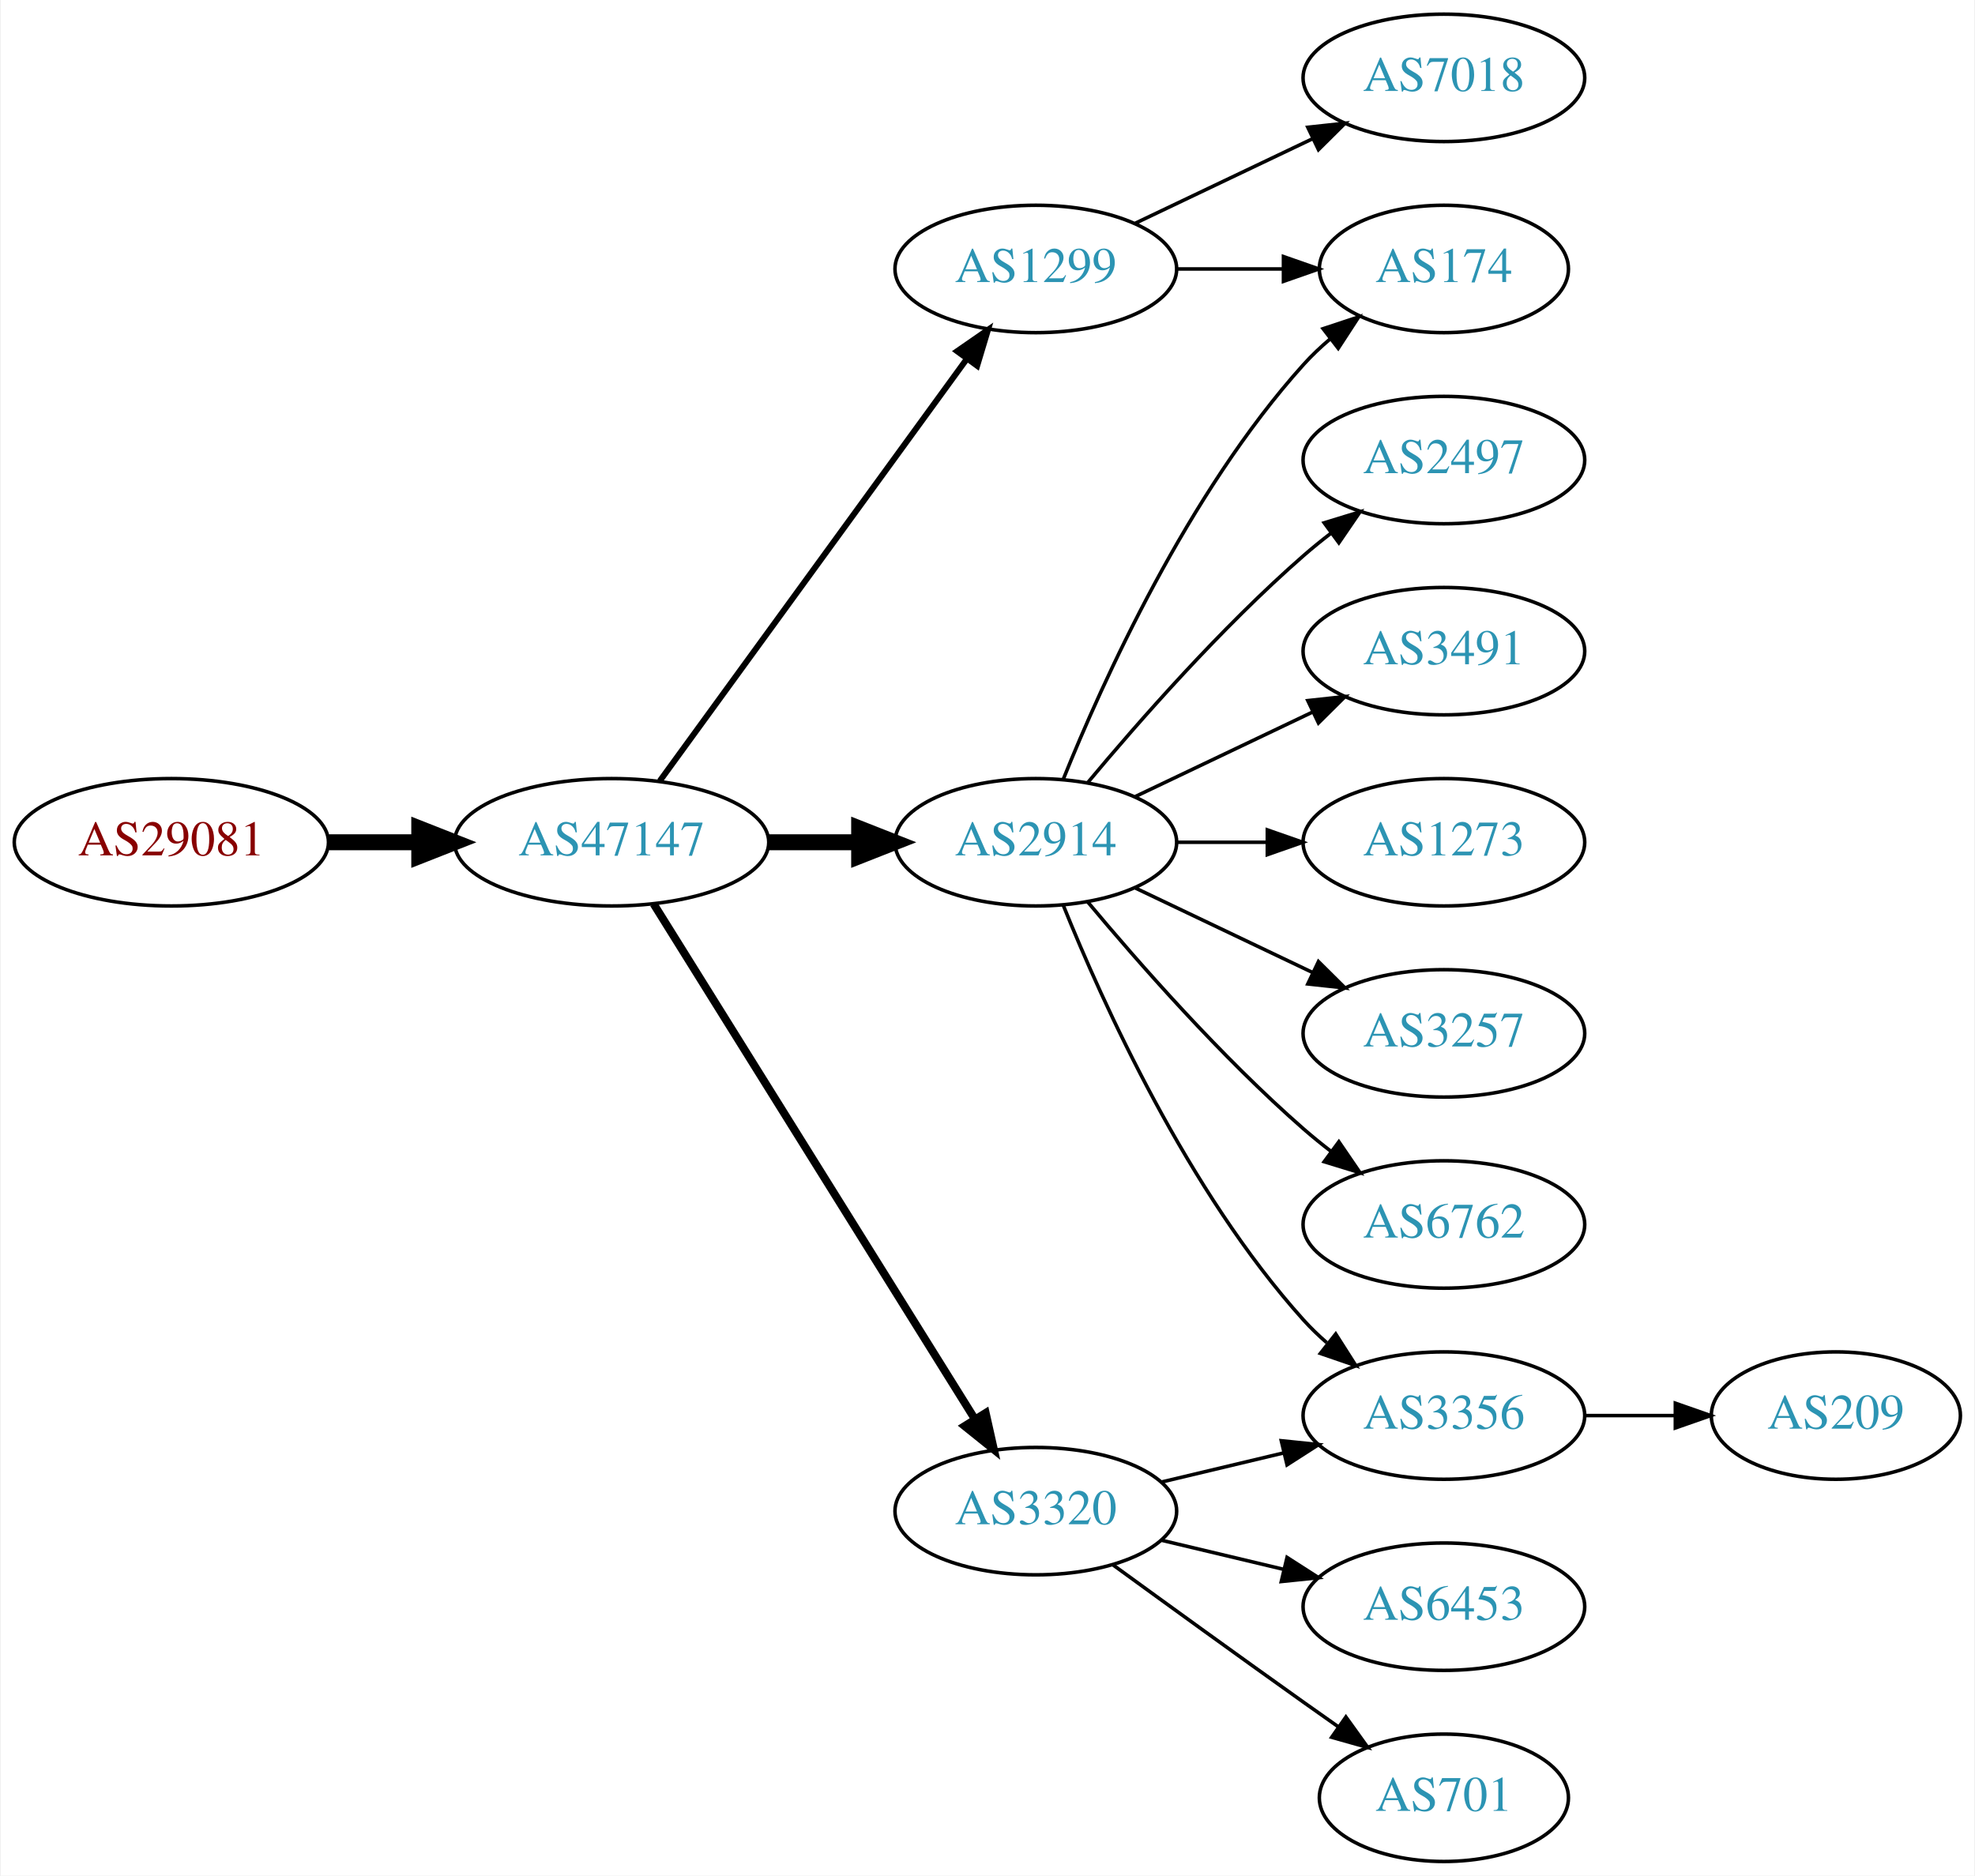
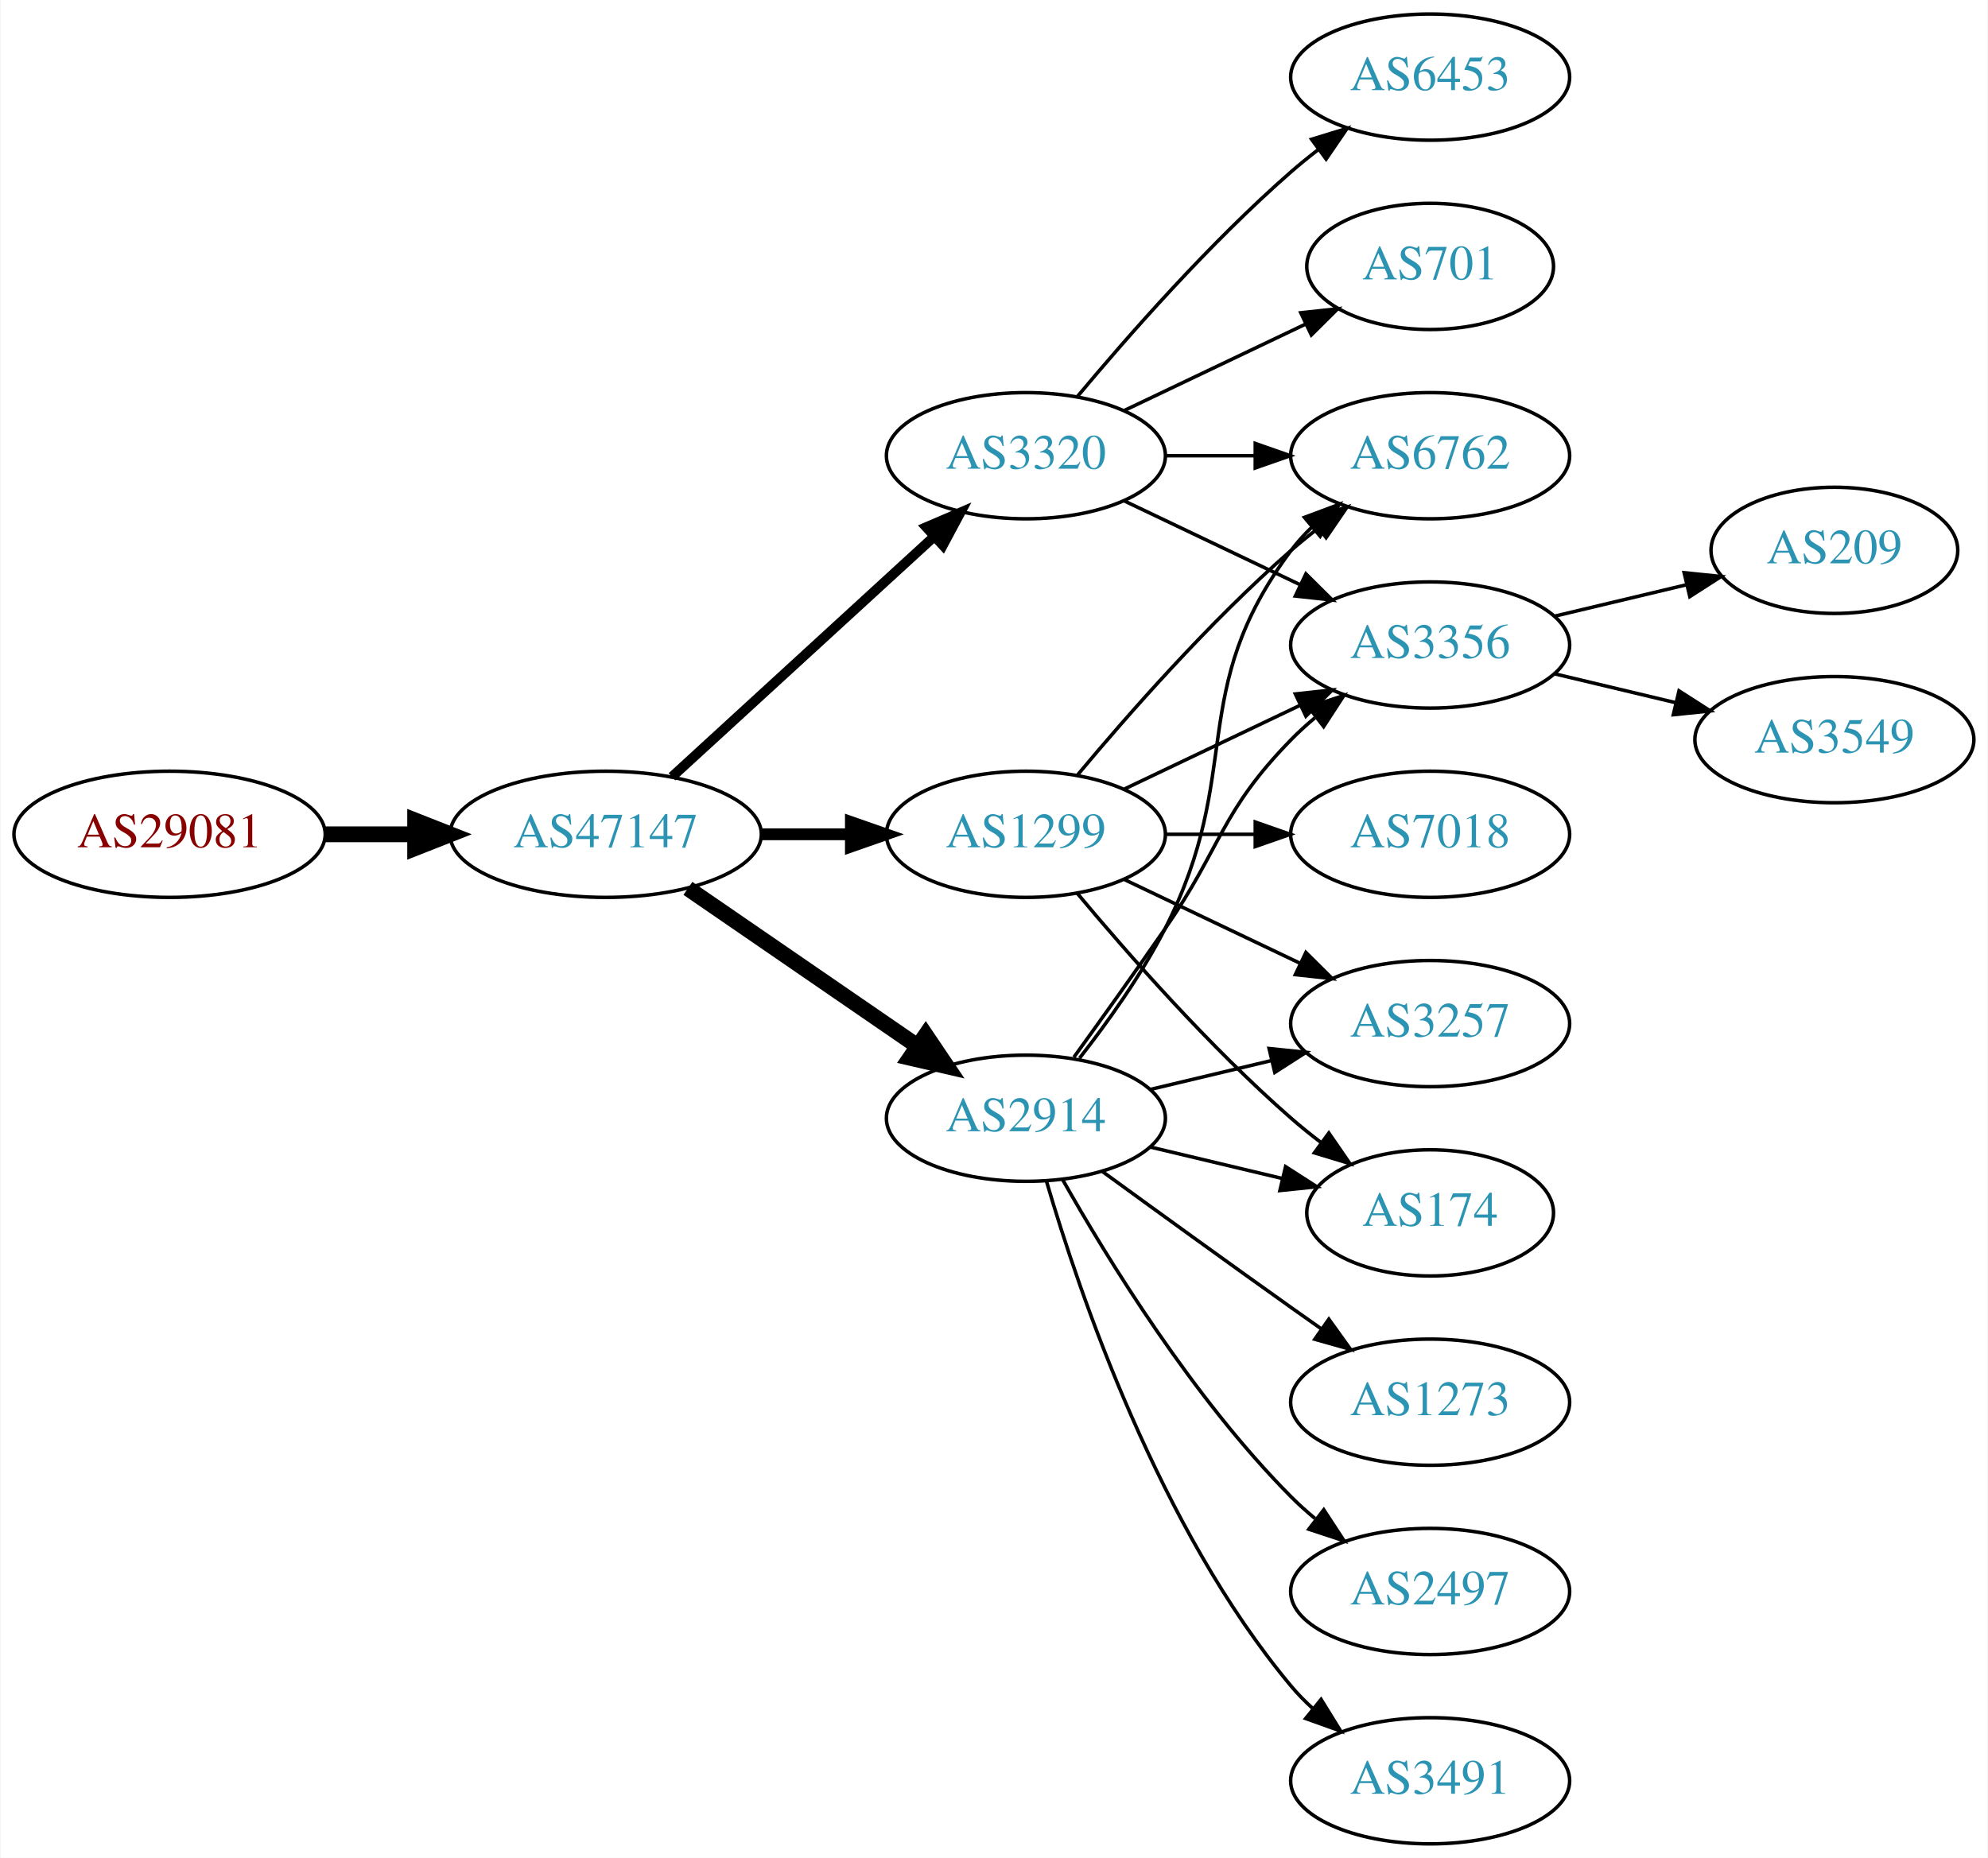
- <svg xmlns="http://www.w3.org/2000/svg" xmlns:xlink="http://www.w3.org/1999/xlink" width="558pt" height="530pt" viewBox="0.00 0.00 557.56 530.00">
+ <svg xmlns="http://www.w3.org/2000/svg" xmlns:xlink="http://www.w3.org/1999/xlink" width="567pt" height="530pt" viewBox="0.00 0.00 566.66 530.00">
  <g id="graph0" class="graph" transform="scale(1 1) rotate(0) translate(4 526)">
-     <polygon fill="white" stroke="none" points="-4,4 -4,-526 553.564,-526 553.564,4 -4,4" />
+     <polygon fill="white" stroke="none" points="-4,4 -4,-526 562.663,-526 562.663,4 -4,4" />
    <g id="node1" class="node">
      <g id="a_node1">
        <a xlink:href="/asn/29081" xlink:title="AS29081 ~ WVNET-AT-AS [AT]">
          <ellipse fill="#ffffff" stroke="black" cx="44.196" cy="-288" rx="44.393" ry="18" />
          <text text-anchor="middle" x="44.196" y="-284.3" font-family="Times,serif" font-size="14.00" fill="#880000">AS29081</text>
        </a>
      </g>
    </g>
    <g id="node2" class="node">
      <g id="a_node2">
        <a xlink:href="/asn/47147" xlink:title="AS47147 ~ ANEXIA Internetdienstleistungs GmbH [AT]">
          <ellipse fill="#ffffff" stroke="black" cx="168.588" cy="-288" rx="44.393" ry="18" />
          <text text-anchor="middle" x="168.588" y="-284.3" font-family="Times,serif" font-size="14.00" fill="#2c94b3">AS47147</text>
        </a>
      </g>
    </g>
    <g id="edge1" class="edge">
      <path fill="none" stroke="black" stroke-width="4.5" d="M88.692,-288C96.898,-288 105.569,-288 114.041,-288" />
      <polygon fill="black" stroke="black" stroke-width="4.5" points="114.233,-291.938 124.233,-288 114.233,-284.063 114.233,-291.938" />
    </g>
    <g id="node3" class="node">
      <g id="a_node3">
-         <a xlink:href="/asn/1299" xlink:title="AS1299 ~ Telia Carrier [EU]">
-           <ellipse fill="#ffffff" stroke="black" cx="288.431" cy="-450" rx="39.794" ry="18" />
-           <text text-anchor="middle" x="288.431" y="-446.3" font-family="Times,serif" font-size="14.00" fill="#2c94b3">AS1299</text>
+         <a xlink:href="/asn/3320" xlink:title="AS3320 ~ DTAG [DE]">
+           <ellipse fill="#ffffff" stroke="black" cx="288.431" cy="-396" rx="39.794" ry="18" />
+           <text text-anchor="middle" x="288.431" y="-392.3" font-family="Times,serif" font-size="14.00" fill="#2c94b3">AS3320</text>
        </a>
      </g>
    </g>
    <g id="edge2" class="edge">
-       <path fill="none" stroke="black" stroke-width="1.688" d="M182.199,-305.337C203.02,-333.96 244.683,-391.233 268.871,-424.486" />
-       <polygon fill="black" stroke="black" stroke-width="1.688" points="266.197,-426.76 274.91,-432.788 271.858,-422.642 266.197,-426.76" />
+       <path fill="none" stroke="black" stroke-width="2.812" d="M187.486,-304.403C207.414,-322.667 239.772,-352.322 262.249,-372.921" />
+       <polygon fill="black" stroke="black" stroke-width="2.812" points="260.014,-375.62 269.751,-379.797 264.743,-370.46 260.014,-375.62" />
    </g>
    <g id="node4" class="node">
      <g id="a_node4">
-         <a xlink:href="/asn/2914" xlink:title="AS2914 ~ NTT America, Inc. [US]">
+         <a xlink:href="/asn/1299" xlink:title="AS1299 ~ Telia Carrier [EU]">
          <ellipse fill="#ffffff" stroke="black" cx="288.431" cy="-288" rx="39.794" ry="18" />
-           <text text-anchor="middle" x="288.431" y="-284.3" font-family="Times,serif" font-size="14.00" fill="#2c94b3">AS2914</text>
+           <text text-anchor="middle" x="288.431" y="-284.3" font-family="Times,serif" font-size="14.00" fill="#2c94b3">AS1299</text>
        </a>
      </g>
    </g>
    <g id="edge3" class="edge">
-       <path fill="none" stroke="black" stroke-width="4.5" d="M212.799,-288C221.112,-288 229.875,-288 238.357,-288" />
-       <polygon fill="black" stroke="black" stroke-width="4.5" points="238.516,-291.938 248.516,-288 238.516,-284.063 238.516,-291.938" />
+       <path fill="none" stroke="black" stroke-width="3.375" d="M212.799,-288C221.112,-288 229.875,-288 238.357,-288" />
+       <polygon fill="black" stroke="black" stroke-width="3.375" points="238.516,-291.5 248.516,-288 238.516,-284.5 238.516,-291.5" />
    </g>
    <g id="node5" class="node">
      <g id="a_node5">
-         <a xlink:href="/asn/3320" xlink:title="AS3320 ~ DTAG [DE]">
-           <ellipse fill="#ffffff" stroke="black" cx="288.431" cy="-99" rx="39.794" ry="18" />
-           <text text-anchor="middle" x="288.431" y="-95.3" font-family="Times,serif" font-size="14.00" fill="#2c94b3">AS3320</text>
+         <a xlink:href="/asn/2914" xlink:title="AS2914 ~ NTT America, Inc. [US]">
+           <ellipse fill="#ffffff" stroke="black" cx="288.431" cy="-207" rx="39.794" ry="18" />
+           <text text-anchor="middle" x="288.431" y="-203.3" font-family="Times,serif" font-size="14.00" fill="#2c94b3">AS2914</text>
        </a>
      </g>
    </g>
    <g id="edge4" class="edge">
-       <path fill="none" stroke="black" stroke-width="2.25" d="M180.463,-270.558C201.247,-237.225 246.707,-164.314 271.136,-125.134" />
-       <polygon fill="black" stroke="black" stroke-width="2.25" points="274.261,-126.737 276.582,-116.4 268.321,-123.034 274.261,-126.737" />
+       <path fill="none" stroke="black" stroke-width="4.5" d="M192.031,-272.574C210.612,-259.802 237.173,-241.545 257.553,-227.537" />
+       <polygon fill="black" stroke="black" stroke-width="4.5" points="259.856,-230.731 265.867,-221.822 255.396,-224.242 259.856,-230.731" />
    </g>
    <g id="node6" class="node">
      <g id="a_node6">
-         <a xlink:href="/asn/174" xlink:title="AS174 ~ Cogent Communications [US]">
-           <ellipse fill="#ffffff" stroke="black" cx="403.724" cy="-450" rx="35.194" ry="18" />
-           <text text-anchor="middle" x="403.724" y="-446.3" font-family="Times,serif" font-size="14.00" fill="#2c94b3">AS174</text>
+         <a xlink:href="/asn/6453" xlink:title="AS6453 ~ TATA COMMUNICATIONS (AMERICA) INC [US]">
+           <ellipse fill="#ffffff" stroke="black" cx="403.724" cy="-504" rx="39.794" ry="18" />
+           <text text-anchor="middle" x="403.724" y="-500.3" font-family="Times,serif" font-size="14.00" fill="#2c94b3">AS6453</text>
        </a>
      </g>
    </g>
    <g id="edge5" class="edge">
-       <path fill="none" stroke="black" d="M328.103,-450C337.808,-450 348.299,-450 358.262,-450" />
-       <polygon fill="black" stroke="black" points="358.398,-453.5 368.398,-450 358.398,-446.5 358.398,-453.5" />
+       <path fill="none" stroke="black" d="M303.061,-412.817C317.343,-429.929 340.89,-456.745 364.077,-477 366.543,-479.154 369.182,-481.294 371.879,-483.372" />
+       <polygon fill="black" stroke="black" points="369.904,-486.264 380.033,-489.37 374.052,-480.625 369.904,-486.264" />
    </g>
    <g id="node7" class="node">
      <g id="a_node7">
-         <a xlink:href="/asn/7018" xlink:title="AS7018 ~ AT&amp;T Services, Inc. [US]">
-           <ellipse fill="#ffffff" stroke="black" cx="403.724" cy="-504" rx="39.794" ry="18" />
-           <text text-anchor="middle" x="403.724" y="-500.3" font-family="Times,serif" font-size="14.00" fill="#2c94b3">AS7018</text>
+         <a xlink:href="/asn/6762" xlink:title="AS6762 ~ TELECOM ITALIA SPARKLE S.p.A. [IT]">
+           <ellipse fill="#ffffff" stroke="black" cx="403.724" cy="-396" rx="39.794" ry="18" />
+           <text text-anchor="middle" x="403.724" y="-392.3" font-family="Times,serif" font-size="14.00" fill="#2c94b3">AS6762</text>
        </a>
      </g>
    </g>
    <g id="edge6" class="edge">
-       <path fill="none" stroke="black" d="M316.567,-462.934C331.561,-470.081 350.382,-479.052 366.605,-486.785" />
-       <polygon fill="black" stroke="black" points="365.276,-490.028 375.809,-491.171 368.288,-483.709 365.276,-490.028" />
-     </g>
-     <g id="edge12" class="edge">
-       <path fill="none" stroke="black" d="M296.179,-305.787C307.23,-333.243 331.283,-386.578 364.077,-423 366.393,-425.572 368.998,-428.03 371.733,-430.343" />
-       <polygon fill="black" stroke="black" points="369.599,-433.117 379.656,-436.448 373.871,-427.572 369.599,-433.117" />
+       <path fill="none" stroke="black" d="M328.103,-396C336.306,-396 345.07,-396 353.602,-396" />
+       <polygon fill="black" stroke="black" points="353.841,-399.5 363.841,-396 353.841,-392.5 353.841,-399.5" />
    </g>
    <g id="node8" class="node">
      <g id="a_node8">
-         <a xlink:href="/asn/2497" xlink:title="AS2497 ~ Internet Initiative Japan Inc. [JP]">
-           <ellipse fill="#ffffff" stroke="black" cx="403.724" cy="-396" rx="39.794" ry="18" />
-           <text text-anchor="middle" x="403.724" y="-392.3" font-family="Times,serif" font-size="14.00" fill="#2c94b3">AS2497</text>
+         <a xlink:href="/asn/701" xlink:title="AS701 ~ UUNET [US]">
+           <ellipse fill="#ffffff" stroke="black" cx="403.724" cy="-450" rx="35.194" ry="18" />
+           <text text-anchor="middle" x="403.724" y="-446.3" font-family="Times,serif" font-size="14.00" fill="#2c94b3">AS701</text>
        </a>
      </g>
    </g>
    <g id="edge7" class="edge">
+       <path fill="none" stroke="black" d="M316.567,-408.934C331.999,-416.29 351.485,-425.577 368.02,-433.459" />
+       <polygon fill="black" stroke="black" points="366.828,-436.768 377.361,-437.911 369.84,-430.449 366.828,-436.768" />
+     </g>
+     <g id="node9" class="node">
+       <g id="a_node9">
+         <a xlink:href="/asn/3356" xlink:title="AS3356 ~ Level 3 Parent, LLC [US]">
+           <ellipse fill="#ffffff" stroke="black" cx="403.724" cy="-342" rx="39.794" ry="18" />
+           <text text-anchor="middle" x="403.724" y="-338.3" font-family="Times,serif" font-size="14.00" fill="#2c94b3">AS3356</text>
+         </a>
+       </g>
+     </g>
+     <g id="edge8" class="edge">
+       <path fill="none" stroke="black" d="M316.567,-383.066C331.561,-375.919 350.382,-366.948 366.605,-359.215" />
+       <polygon fill="black" stroke="black" points="368.288,-362.291 375.809,-354.829 365.276,-355.972 368.288,-362.291" />
+     </g>
+     <g id="edge13" class="edge">
      <path fill="none" stroke="black" d="M303.061,-304.817C317.343,-321.929 340.89,-348.745 364.077,-369 366.543,-371.154 369.182,-373.294 371.879,-375.372" />
      <polygon fill="black" stroke="black" points="369.904,-378.264 380.033,-381.37 374.052,-372.625 369.904,-378.264" />
    </g>
-     <g id="node9" class="node">
-       <g id="a_node9">
-         <a xlink:href="/asn/3491" xlink:title="AS3491 ~ PCCW Global, Inc. [US]">
-           <ellipse fill="#ffffff" stroke="black" cx="403.724" cy="-342" rx="39.794" ry="18" />
-           <text text-anchor="middle" x="403.724" y="-338.3" font-family="Times,serif" font-size="14.00" fill="#2c94b3">AS3491</text>
-         </a>
-       </g>
-     </g>
-     <g id="edge8" class="edge">
+     <g id="edge12" class="edge">
      <path fill="none" stroke="black" d="M316.567,-300.934C331.561,-308.081 350.382,-317.052 366.605,-324.785" />
      <polygon fill="black" stroke="black" points="365.276,-328.028 375.809,-329.171 368.288,-321.709 365.276,-328.028" />
    </g>
    <g id="node10" class="node">
      <g id="a_node10">
-         <a xlink:href="/asn/1273" xlink:title="AS1273 ~ Vodafone Group PLC [EU]">
-           <ellipse fill="#ffffff" stroke="black" cx="403.724" cy="-288" rx="39.794" ry="18" />
-           <text text-anchor="middle" x="403.724" y="-284.3" font-family="Times,serif" font-size="14.00" fill="#2c94b3">AS1273</text>
-         </a>
-       </g>
-     </g>
-     <g id="edge9" class="edge">
-       <path fill="none" stroke="black" d="M328.103,-288C336.306,-288 345.07,-288 353.602,-288" />
-       <polygon fill="black" stroke="black" points="353.841,-291.5 363.841,-288 353.841,-284.5 353.841,-291.5" />
-     </g>
-     <g id="node11" class="node">
-       <g id="a_node11">
-         <a xlink:href="/asn/3356" xlink:title="AS3356 ~ Level 3 Parent, LLC [US]">
-           <ellipse fill="#ffffff" stroke="black" cx="403.724" cy="-126" rx="39.794" ry="18" />
-           <text text-anchor="middle" x="403.724" y="-122.3" font-family="Times,serif" font-size="14.00" fill="#2c94b3">AS3356</text>
-         </a>
-       </g>
-     </g>
-     <g id="edge10" class="edge">
-       <path fill="none" stroke="black" d="M296.179,-270.213C307.23,-242.757 331.283,-189.422 364.077,-153 366.08,-150.776 368.298,-148.637 370.631,-146.603" />
-       <polygon fill="black" stroke="black" points="373.161,-149.065 378.85,-140.127 368.829,-143.567 373.161,-149.065" />
-     </g>
-     <g id="node12" class="node">
-       <g id="a_node12">
        <a xlink:href="/asn/3257" xlink:title="AS3257 ~ GTT [DE]">
          <ellipse fill="#ffffff" stroke="black" cx="403.724" cy="-234" rx="39.794" ry="18" />
          <text text-anchor="middle" x="403.724" y="-230.3" font-family="Times,serif" font-size="14.00" fill="#2c94b3">AS3257</text>
        </a>
      </g>
    </g>
-     <g id="edge11" class="edge">
+     <g id="edge9" class="edge">
      <path fill="none" stroke="black" d="M316.567,-275.066C331.561,-267.919 350.382,-258.948 366.605,-251.215" />
      <polygon fill="black" stroke="black" points="368.288,-254.291 375.809,-246.829 365.276,-247.972 368.288,-254.291" />
    </g>
+     <g id="node11" class="node">
+       <g id="a_node11">
+         <a xlink:href="/asn/174" xlink:title="AS174 ~ Cogent Communications [US]">
+           <ellipse fill="#ffffff" stroke="black" cx="403.724" cy="-180" rx="35.194" ry="18" />
+           <text text-anchor="middle" x="403.724" y="-176.3" font-family="Times,serif" font-size="14.00" fill="#2c94b3">AS174</text>
+         </a>
+       </g>
+     </g>
+     <g id="edge10" class="edge">
+       <path fill="none" stroke="black" d="M303.061,-271.183C317.343,-254.071 340.89,-227.255 364.077,-207 366.747,-204.668 369.62,-202.352 372.55,-200.114" />
+       <polygon fill="black" stroke="black" points="374.828,-202.784 380.841,-194.061 370.701,-197.13 374.828,-202.784" />
+     </g>
+     <g id="node12" class="node">
+       <g id="a_node12">
+         <a xlink:href="/asn/7018" xlink:title="AS7018 ~ AT&amp;T Services, Inc. [US]">
+           <ellipse fill="#ffffff" stroke="black" cx="403.724" cy="-288" rx="39.794" ry="18" />
+           <text text-anchor="middle" x="403.724" y="-284.3" font-family="Times,serif" font-size="14.00" fill="#2c94b3">AS7018</text>
+         </a>
+       </g>
+     </g>
+     <g id="edge11" class="edge">
+       <path fill="none" stroke="black" d="M328.103,-288C336.306,-288 345.07,-288 353.602,-288" />
+       <polygon fill="black" stroke="black" points="353.841,-291.5 363.841,-288 353.841,-284.5 353.841,-291.5" />
+     </g>
+     <g id="edge15" class="edge">
+       <path fill="none" stroke="black" d="M303.727,-224.14C311.713,-234.353 321.375,-247.853 328.077,-261 351.058,-306.077 333.806,-328.458 364.077,-369 365.822,-371.336 367.829,-373.545 369.992,-375.617" />
+       <polygon fill="black" stroke="black" points="367.87,-378.405 377.793,-382.118 372.352,-373.027 367.87,-378.405" />
+     </g>
+     <g id="edge19" class="edge">
+       <path fill="none" stroke="black" d="M302.11,-224.406C309.725,-234.937 319.558,-248.67 328.077,-261 344.473,-284.731 343.905,-294.383 364.077,-315 366.17,-317.139 368.453,-319.218 370.83,-321.21" />
+       <polygon fill="black" stroke="black" points="369.074,-324.275 379.13,-327.611 373.349,-318.732 369.074,-324.275" />
+     </g>
+     <g id="edge14" class="edge">
+       <path fill="none" stroke="black" d="M324.038,-215.248C334.909,-217.838 347.064,-220.735 358.506,-223.462" />
+       <polygon fill="black" stroke="black" points="357.789,-226.889 368.328,-225.803 359.412,-220.08 357.789,-226.889" />
+     </g>
+     <g id="edge20" class="edge">
+       <path fill="none" stroke="black" d="M324.038,-198.752C335.833,-195.942 349.137,-192.771 361.405,-189.847" />
+       <polygon fill="black" stroke="black" points="362.494,-193.186 371.41,-187.463 360.871,-186.376 362.494,-193.186" />
+     </g>
    <g id="node13" class="node">
      <g id="a_node13">
-         <a xlink:href="/asn/6762" xlink:title="AS6762 ~ TELECOM ITALIA SPARKLE S.p.A. [IT]">
-           <ellipse fill="#ffffff" stroke="black" cx="403.724" cy="-180" rx="39.794" ry="18" />
-           <text text-anchor="middle" x="403.724" y="-176.3" font-family="Times,serif" font-size="14.00" fill="#2c94b3">AS6762</text>
-         </a>
-       </g>
-     </g>
-     <g id="edge13" class="edge">
-       <path fill="none" stroke="black" d="M303.061,-271.183C317.343,-254.071 340.89,-227.255 364.077,-207 366.543,-204.846 369.182,-202.706 371.879,-200.628" />
-       <polygon fill="black" stroke="black" points="374.052,-203.375 380.033,-194.63 369.904,-197.736 374.052,-203.375" />
+         <a xlink:href="/asn/1273" xlink:title="AS1273 ~ Vodafone Group PLC [EU]">
+           <ellipse fill="#ffffff" stroke="black" cx="403.724" cy="-126" rx="39.794" ry="18" />
+           <text text-anchor="middle" x="403.724" y="-122.3" font-family="Times,serif" font-size="14.00" fill="#2c94b3">AS1273</text>
+         </a>
+       </g>
    </g>
    <g id="edge16" class="edge">
-       <path fill="none" stroke="black" d="M324.038,-107.248C334.909,-109.838 347.064,-112.735 358.506,-115.462" />
-       <polygon fill="black" stroke="black" points="357.789,-118.889 368.328,-117.803 359.412,-112.08 357.789,-118.889" />
+       <path fill="none" stroke="black" d="M310.279,-191.778C325.213,-180.909 345.827,-165.975 364.077,-153 366.898,-150.995 369.841,-148.915 372.789,-146.841" />
+       <polygon fill="black" stroke="black" points="374.835,-149.681 381.013,-141.074 370.816,-143.95 374.835,-149.681" />
    </g>
    <g id="node14" class="node">
      <g id="a_node14">
-         <a xlink:href="/asn/6453" xlink:title="AS6453 ~ TATA COMMUNICATIONS (AMERICA) INC [US]">
+         <a xlink:href="/asn/2497" xlink:title="AS2497 ~ Internet Initiative Japan Inc. [JP]">
          <ellipse fill="#ffffff" stroke="black" cx="403.724" cy="-72" rx="39.794" ry="18" />
-           <text text-anchor="middle" x="403.724" y="-68.3" font-family="Times,serif" font-size="14.00" fill="#2c94b3">AS6453</text>
-         </a>
-       </g>
-     </g>
-     <g id="edge14" class="edge">
-       <path fill="none" stroke="black" d="M324.038,-90.752C334.909,-88.162 347.064,-85.265 358.506,-82.538" />
-       <polygon fill="black" stroke="black" points="359.412,-85.92 368.328,-80.197 357.789,-79.111 359.412,-85.92" />
+           <text text-anchor="middle" x="403.724" y="-68.3" font-family="Times,serif" font-size="14.00" fill="#2c94b3">AS2497</text>
+         </a>
+       </g>
+     </g>
+     <g id="edge17" class="edge">
+       <path fill="none" stroke="black" d="M298.891,-189.51C311.672,-166.904 336.105,-127.114 364.077,-99 366.188,-96.879 368.484,-94.812 370.87,-92.829" />
+       <polygon fill="black" stroke="black" points="373.385,-95.31 379.185,-86.444 369.122,-89.758 373.385,-95.31" />
    </g>
    <g id="node15" class="node">
      <g id="a_node15">
-         <a xlink:href="/asn/701" xlink:title="AS701 ~ UUNET [US]">
-           <ellipse fill="#ffffff" stroke="black" cx="403.724" cy="-18" rx="35.194" ry="18" />
-           <text text-anchor="middle" x="403.724" y="-14.3" font-family="Times,serif" font-size="14.00" fill="#2c94b3">AS701</text>
-         </a>
-       </g>
-     </g>
-     <g id="edge15" class="edge">
-       <path fill="none" stroke="black" d="M310.279,-83.778C325.213,-72.909 345.827,-57.975 364.077,-45 367.288,-42.718 370.657,-40.339 374.011,-37.982" />
-       <polygon fill="black" stroke="black" points="376.039,-40.834 382.222,-32.23 372.023,-35.101 376.039,-40.834" />
+         <a xlink:href="/asn/3491" xlink:title="AS3491 ~ PCCW Global, Inc. [US]">
+           <ellipse fill="#ffffff" stroke="black" cx="403.724" cy="-18" rx="39.794" ry="18" />
+           <text text-anchor="middle" x="403.724" y="-14.3" font-family="Times,serif" font-size="14.00" fill="#2c94b3">AS3491</text>
+         </a>
+       </g>
+     </g>
+     <g id="edge18" class="edge">
+       <path fill="none" stroke="black" d="M294.305,-188.998C303.619,-157.156 326.435,-90.019 364.077,-45 365.948,-42.763 368.046,-40.626 370.272,-38.604" />
+       <polygon fill="black" stroke="black" points="372.619,-41.208 378.191,-32.196 368.216,-35.766 372.619,-41.208" />
    </g>
    <g id="node16" class="node">
      <g id="a_node16">
        <a xlink:href="/asn/209" xlink:title="AS209 ~ CenturyLink Communications, LLC [US]">
-           <ellipse fill="#ffffff" stroke="black" cx="514.467" cy="-126" rx="35.194" ry="18" />
-           <text text-anchor="middle" x="514.467" y="-122.3" font-family="Times,serif" font-size="14.00" fill="#2c94b3">AS209</text>
-         </a>
-       </g>
-     </g>
-     <g id="edge17" class="edge">
-       <path fill="none" stroke="black" d="M443.675,-126C451.908,-126 460.654,-126 469.07,-126" />
-       <polygon fill="black" stroke="black" points="469.115,-129.5 479.115,-126 469.115,-122.5 469.115,-129.5" />
+           <ellipse fill="#ffffff" stroke="black" cx="519.017" cy="-369" rx="35.194" ry="18" />
+           <text text-anchor="middle" x="519.017" y="-365.3" font-family="Times,serif" font-size="14.00" fill="#2c94b3">AS209</text>
+         </a>
+       </g>
+     </g>
+     <g id="edge21" class="edge">
+       <path fill="none" stroke="black" d="M439.331,-350.248C451.125,-353.058 464.43,-356.229 476.698,-359.153" />
+       <polygon fill="black" stroke="black" points="476.164,-362.624 486.703,-361.537 477.787,-355.814 476.164,-362.624" />
+     </g>
+     <g id="node17" class="node">
+       <g id="a_node17">
+         <a xlink:href="/asn/3549" xlink:title="AS3549 ~ Level 3 Parent, LLC [US]">
+           <ellipse fill="#ffffff" stroke="black" cx="519.017" cy="-315" rx="39.794" ry="18" />
+           <text text-anchor="middle" x="519.017" y="-311.3" font-family="Times,serif" font-size="14.00" fill="#2c94b3">AS3549</text>
+         </a>
+       </g>
+     </g>
+     <g id="edge22" class="edge">
+       <path fill="none" stroke="black" d="M439.331,-333.752C450.202,-331.162 462.357,-328.265 473.799,-325.538" />
+       <polygon fill="black" stroke="black" points="474.705,-328.92 483.621,-323.197 473.082,-322.111 474.705,-328.92" />
    </g>
  </g>
</svg>
